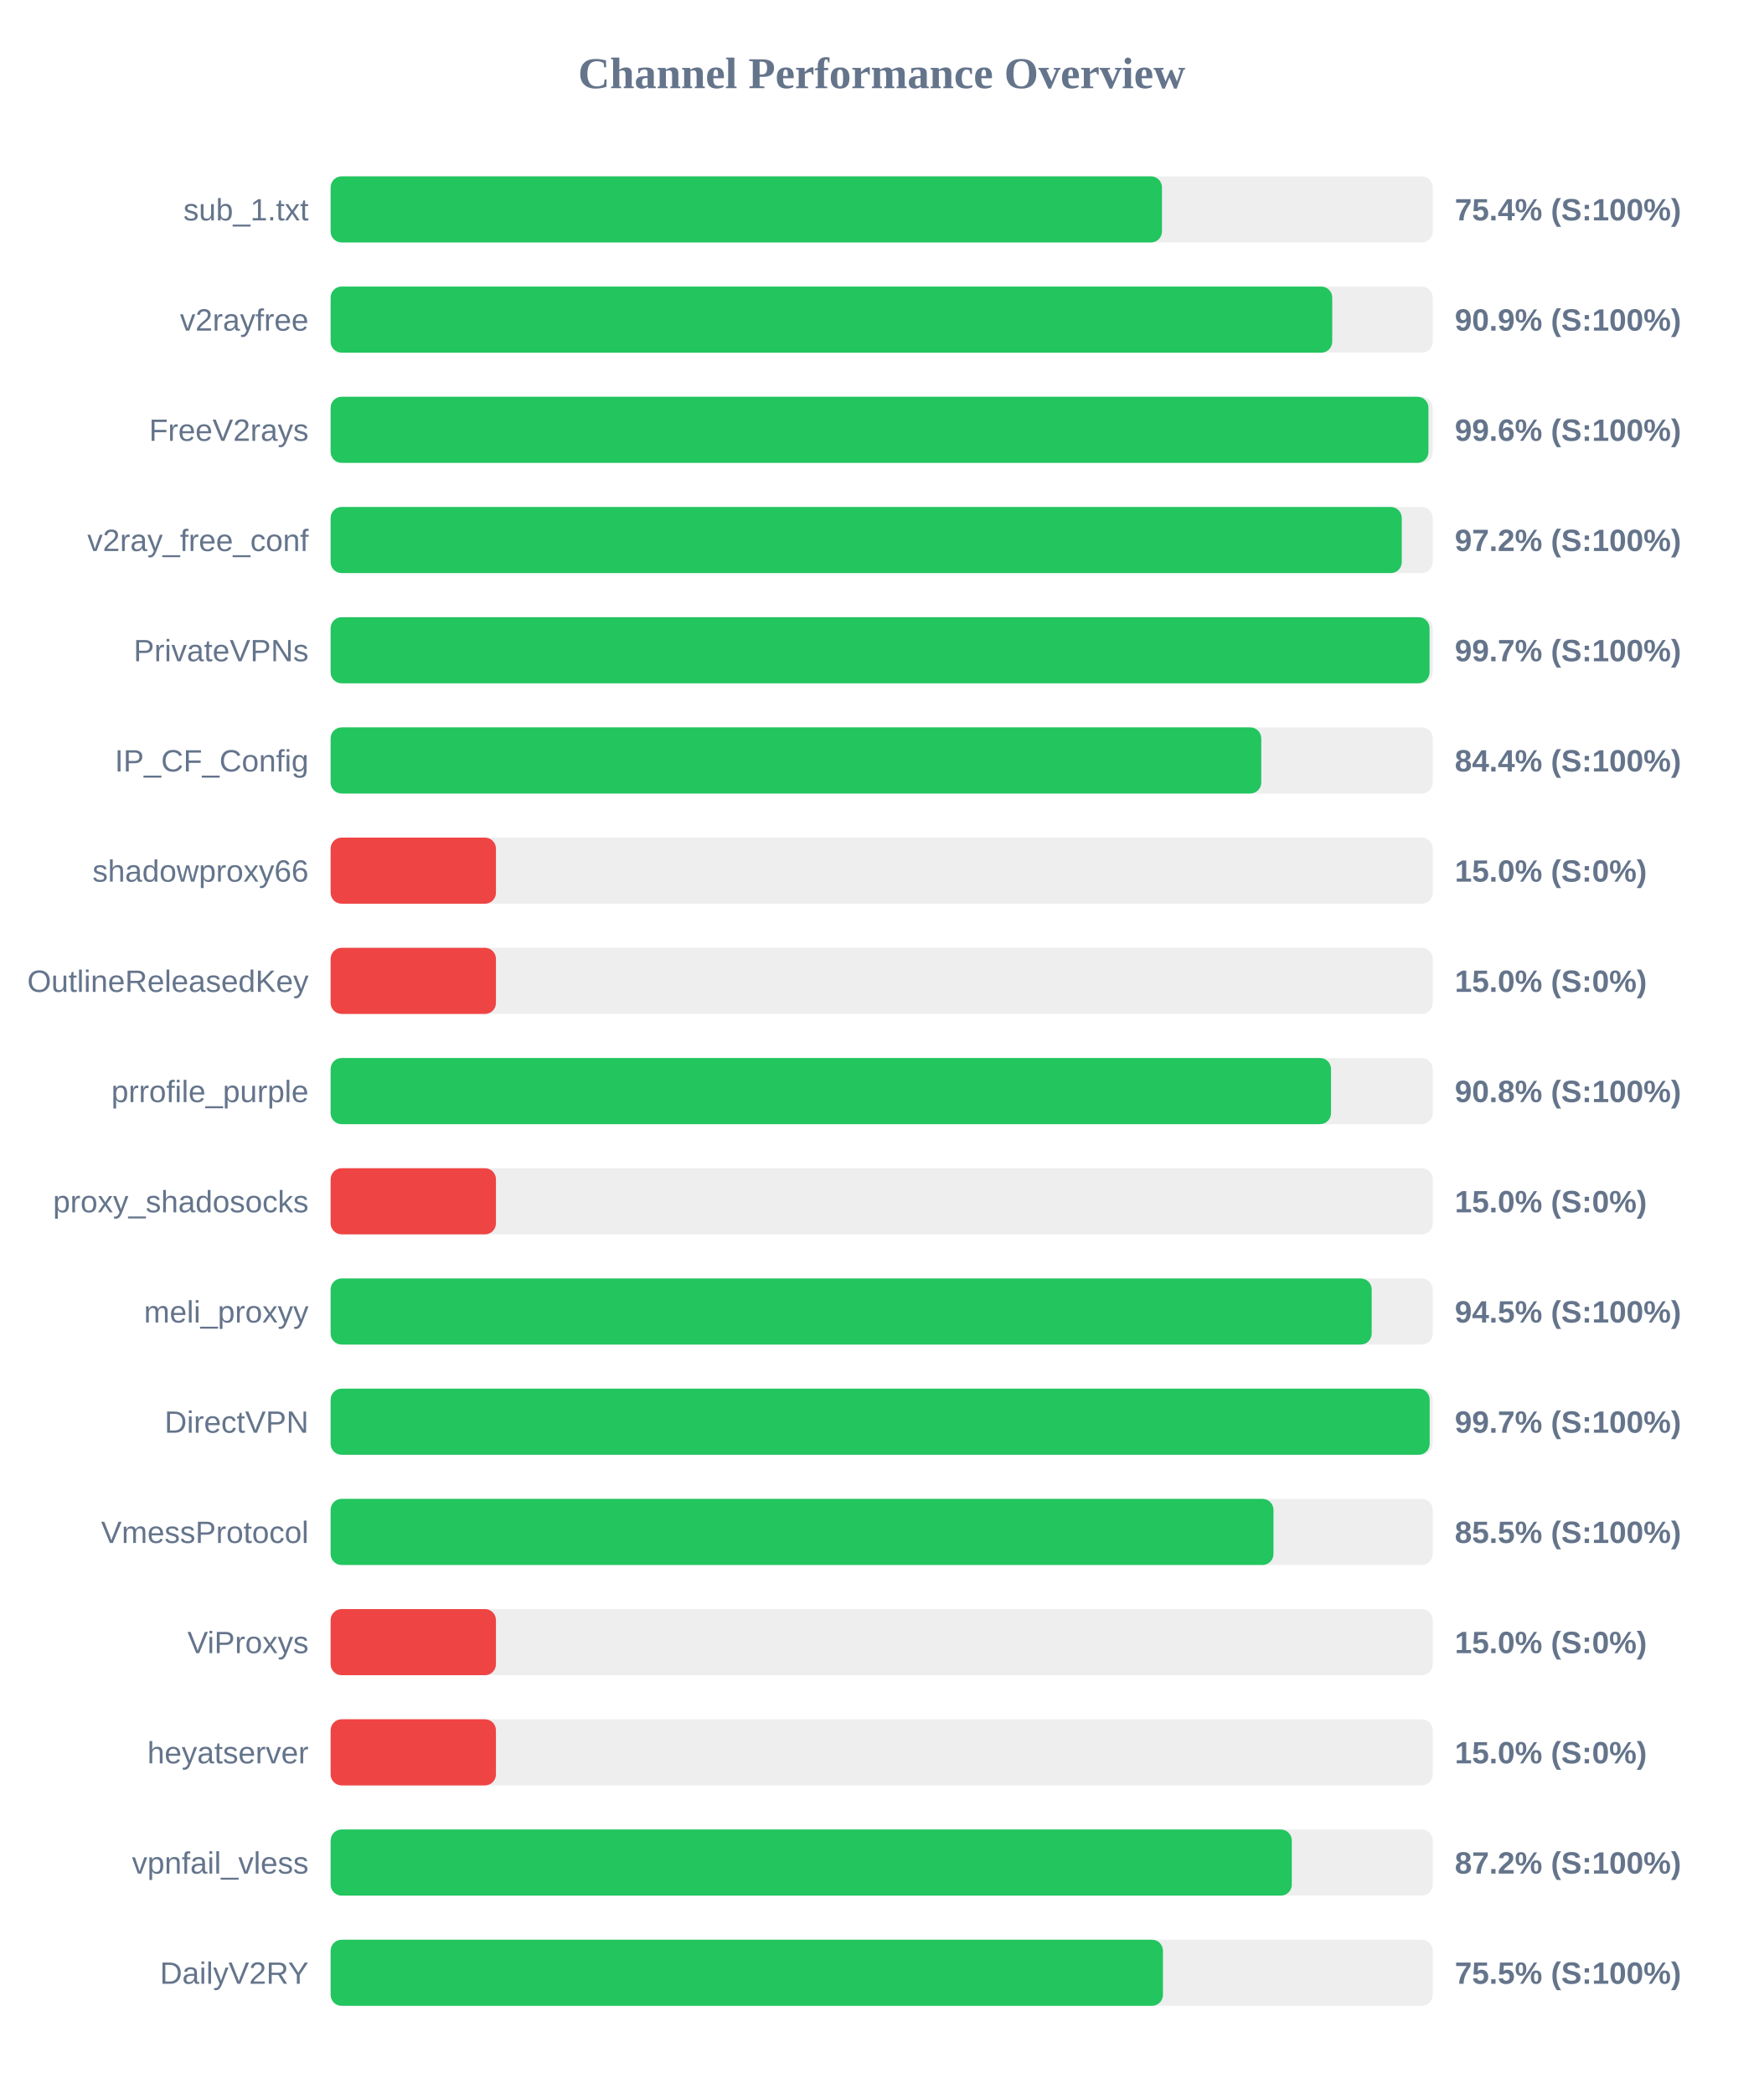
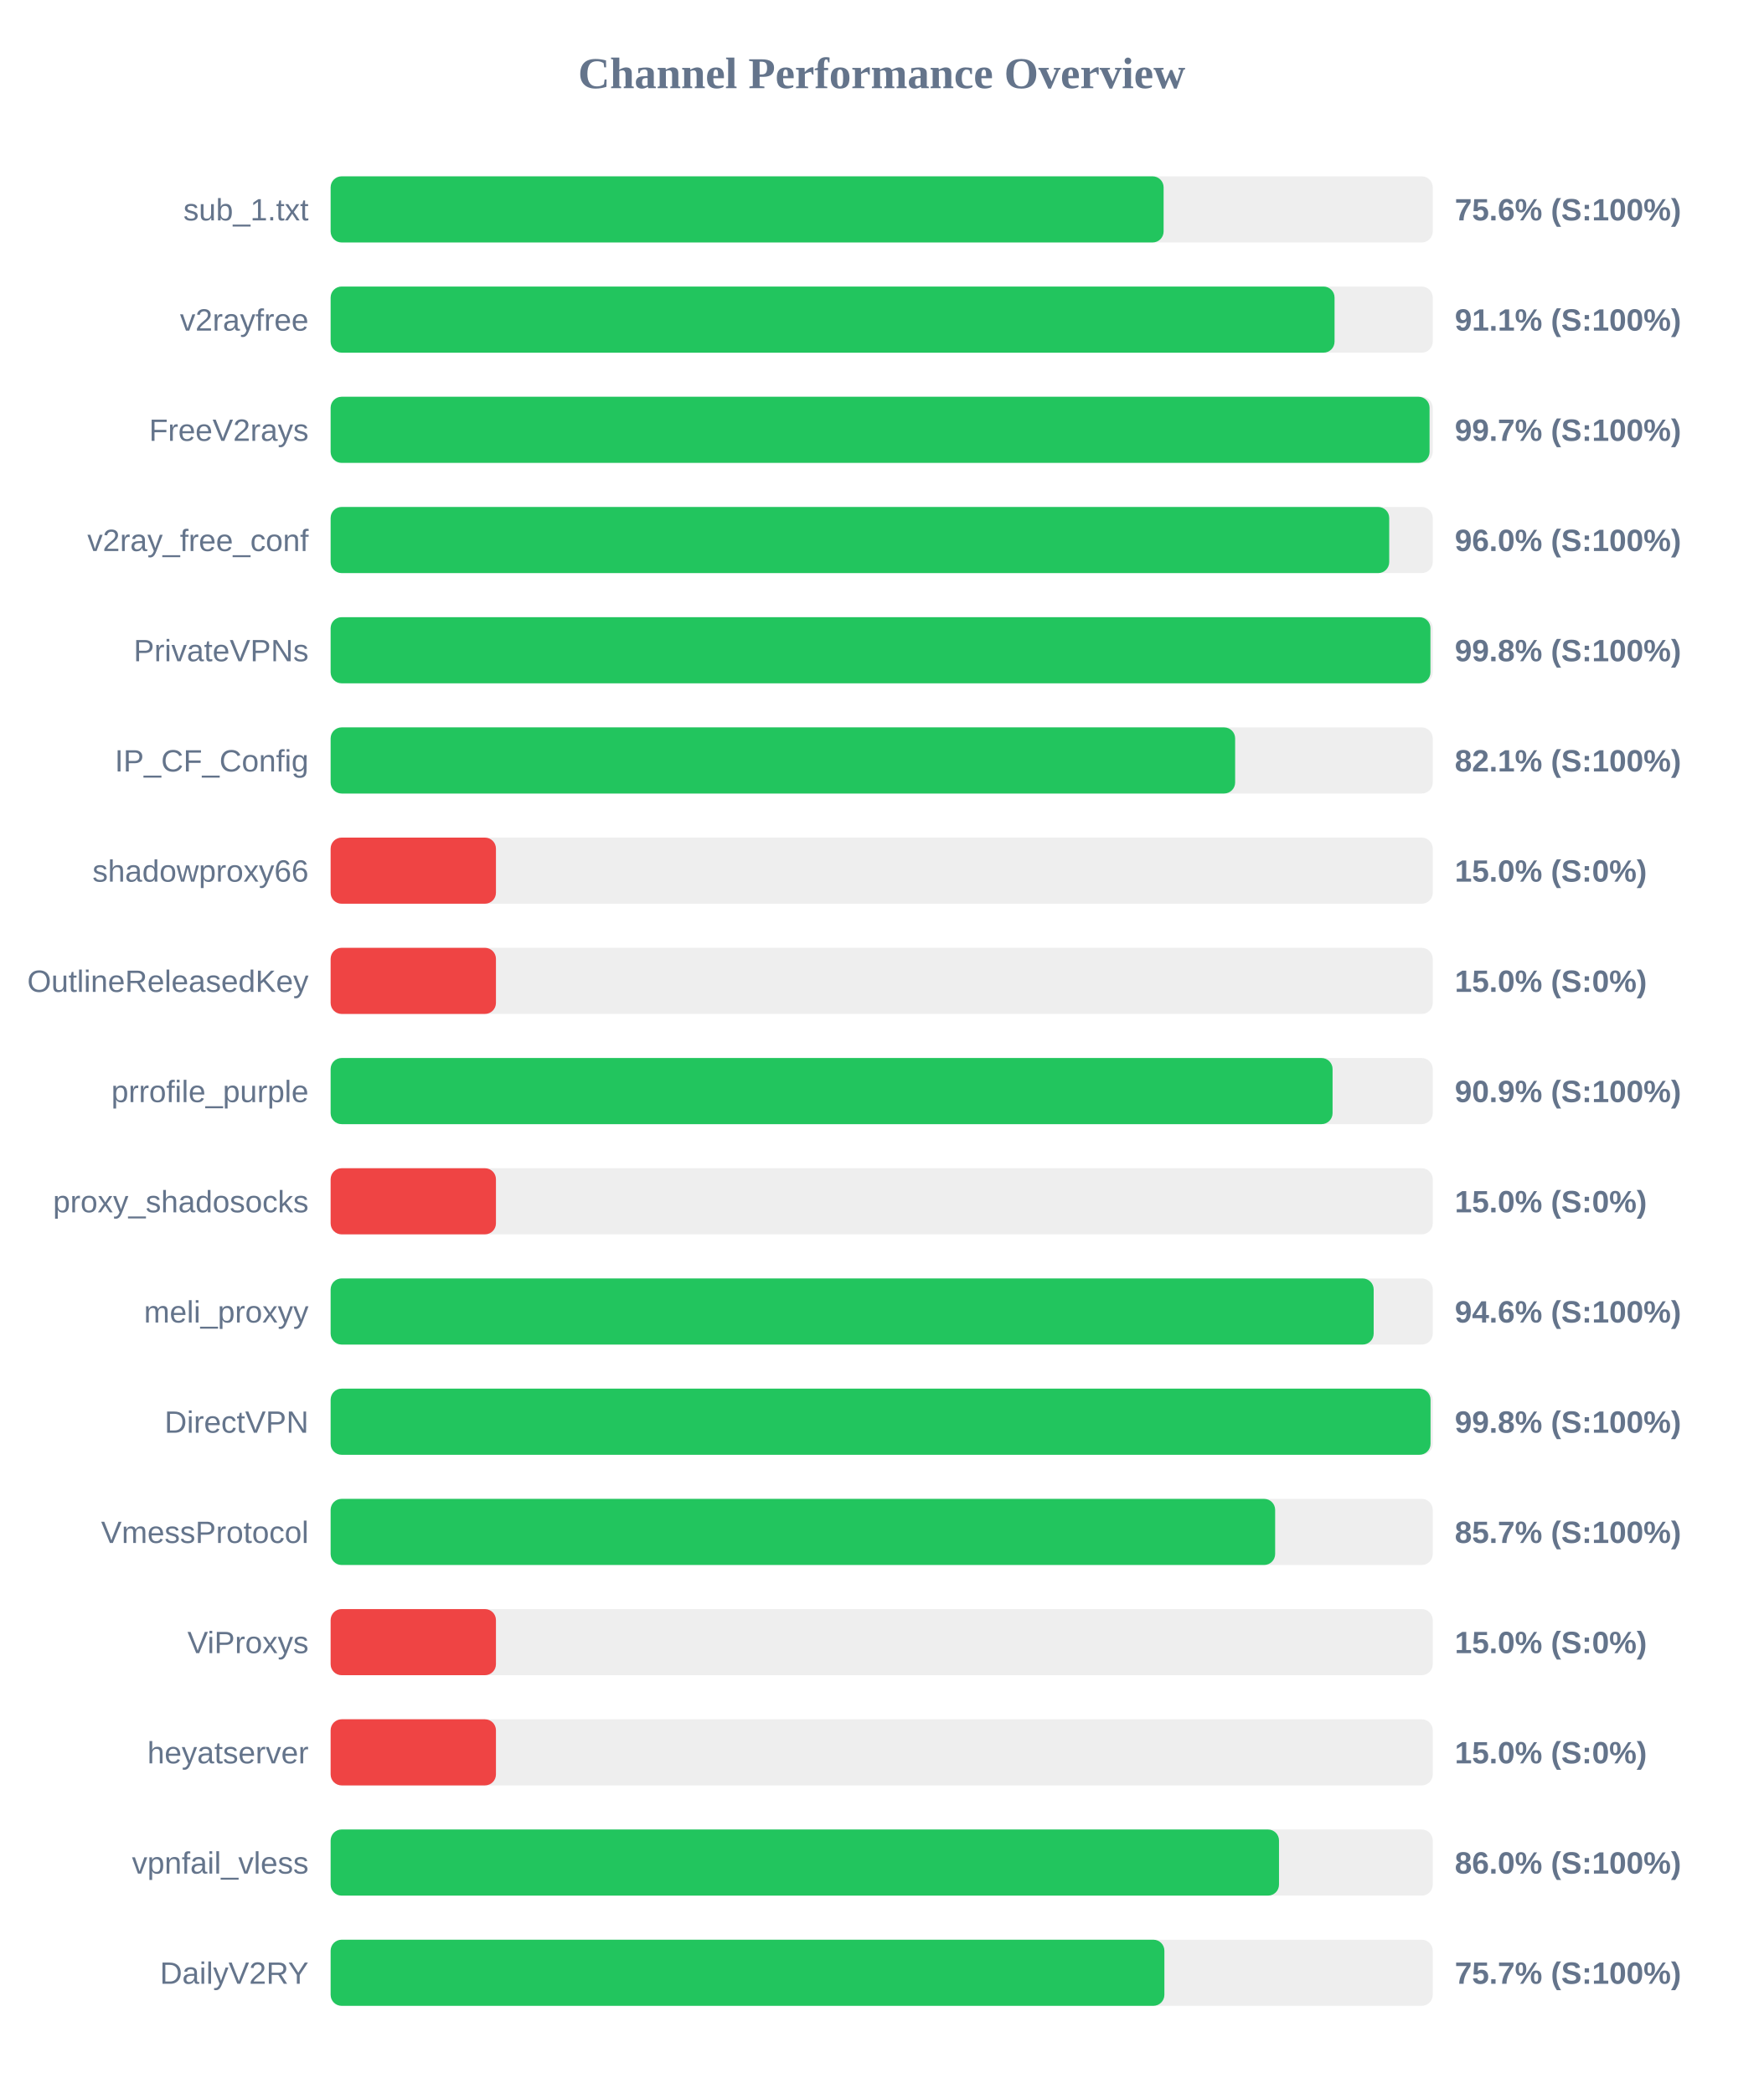
<svg xmlns="http://www.w3.org/2000/svg" width="800" height="950" version="1.1">
  <style>
        .row { font: 14px Arial; fill: #64748b; }
        .score { font: bold 14px Arial; fill: #64748b; }
    </style>
  <text x="400" y="40" text-anchor="middle" font-size="20px" font-weight="bold" fill="#64748b">Channel Performance Overview</text>
  <rect x="150" y="80" width="500" height="30" fill="#eee" rx="5" />
-   <rect x="150" y="80" width="377.15" height="30" fill="#22c55e" rx="5" />
+   <rect x="150" y="80" width="377.9" height="30" fill="#22c55e" rx="5" />
  <text x="140" y="100" text-anchor="end" class="row">sub_1.txt</text>
-   <text x="660" y="100" text-anchor="start" class="score">75.4% (S:100%)</text>
+   <text x="660" y="100" text-anchor="start" class="score">75.6% (S:100%)</text>
  <rect x="150" y="130" width="500" height="30" fill="#eee" rx="5" />
-   <rect x="150" y="130" width="454.4" height="30" fill="#22c55e" rx="5" />
+   <rect x="150" y="130" width="455.45" height="30" fill="#22c55e" rx="5" />
  <text x="140" y="150" text-anchor="end" class="row">v2rayfree</text>
-   <text x="660" y="150" text-anchor="start" class="score">90.9% (S:100%)</text>
+   <text x="660" y="150" text-anchor="start" class="score">91.1% (S:100%)</text>
  <rect x="150" y="180" width="500" height="30" fill="#eee" rx="5" />
-   <rect x="150" y="180" width="498.05" height="30" fill="#22c55e" rx="5" />
+   <rect x="150" y="180" width="498.55" height="30" fill="#22c55e" rx="5" />
  <text x="140" y="200" text-anchor="end" class="row">FreeV2rays</text>
-   <text x="660" y="200" text-anchor="start" class="score">99.6% (S:100%)</text>
+   <text x="660" y="200" text-anchor="start" class="score">99.7% (S:100%)</text>
  <rect x="150" y="230" width="500" height="30" fill="#eee" rx="5" />
-   <rect x="150" y="230" width="485.95" height="30" fill="#22c55e" rx="5" />
+   <rect x="150" y="230" width="480.25" height="30" fill="#22c55e" rx="5" />
  <text x="140" y="250" text-anchor="end" class="row">v2ray_free_conf</text>
-   <text x="660" y="250" text-anchor="start" class="score">97.2% (S:100%)</text>
+   <text x="660" y="250" text-anchor="start" class="score">96.0% (S:100%)</text>
  <rect x="150" y="280" width="500" height="30" fill="#eee" rx="5" />
-   <rect x="150" y="280" width="498.55" height="30" fill="#22c55e" rx="5" />
+   <rect x="150" y="280" width="498.95" height="30" fill="#22c55e" rx="5" />
  <text x="140" y="300" text-anchor="end" class="row">PrivateVPNs</text>
-   <text x="660" y="300" text-anchor="start" class="score">99.7% (S:100%)</text>
+   <text x="660" y="300" text-anchor="start" class="score">99.8% (S:100%)</text>
  <rect x="150" y="330" width="500" height="30" fill="#eee" rx="5" />
-   <rect x="150" y="330" width="422.2" height="30" fill="#22c55e" rx="5" />
+   <rect x="150" y="330" width="410.35" height="30" fill="#22c55e" rx="5" />
  <text x="140" y="350" text-anchor="end" class="row">IP_CF_Config</text>
-   <text x="660" y="350" text-anchor="start" class="score">84.4% (S:100%)</text>
+   <text x="660" y="350" text-anchor="start" class="score">82.1% (S:100%)</text>
  <rect x="150" y="380" width="500" height="30" fill="#eee" rx="5" />
  <rect x="150" y="380" width="75.0" height="30" fill="#ef4444" rx="5" />
  <text x="140" y="400" text-anchor="end" class="row">shadowproxy66</text>
  <text x="660" y="400" text-anchor="start" class="score">15.0% (S:0%)</text>
  <rect x="150" y="430" width="500" height="30" fill="#eee" rx="5" />
  <rect x="150" y="430" width="75.0" height="30" fill="#ef4444" rx="5" />
  <text x="140" y="450" text-anchor="end" class="row">OutlineReleasedKey</text>
  <text x="660" y="450" text-anchor="start" class="score">15.0% (S:0%)</text>
  <rect x="150" y="480" width="500" height="30" fill="#eee" rx="5" />
-   <rect x="150" y="480" width="453.85" height="30" fill="#22c55e" rx="5" />
+   <rect x="150" y="480" width="454.55" height="30" fill="#22c55e" rx="5" />
  <text x="140" y="500" text-anchor="end" class="row">prrofile_purple</text>
-   <text x="660" y="500" text-anchor="start" class="score">90.8% (S:100%)</text>
+   <text x="660" y="500" text-anchor="start" class="score">90.9% (S:100%)</text>
  <rect x="150" y="530" width="500" height="30" fill="#eee" rx="5" />
  <rect x="150" y="530" width="75.0" height="30" fill="#ef4444" rx="5" />
  <text x="140" y="550" text-anchor="end" class="row">proxy_shadosocks</text>
  <text x="660" y="550" text-anchor="start" class="score">15.0% (S:0%)</text>
  <rect x="150" y="580" width="500" height="30" fill="#eee" rx="5" />
-   <rect x="150" y="580" width="472.3" height="30" fill="#22c55e" rx="5" />
+   <rect x="150" y="580" width="473.2" height="30" fill="#22c55e" rx="5" />
  <text x="140" y="600" text-anchor="end" class="row">meli_proxyy</text>
-   <text x="660" y="600" text-anchor="start" class="score">94.5% (S:100%)</text>
+   <text x="660" y="600" text-anchor="start" class="score">94.6% (S:100%)</text>
  <rect x="150" y="630" width="500" height="30" fill="#eee" rx="5" />
-   <rect x="150" y="630" width="498.6" height="30" fill="#22c55e" rx="5" />
+   <rect x="150" y="630" width="499.0" height="30" fill="#22c55e" rx="5" />
  <text x="140" y="650" text-anchor="end" class="row">DirectVPN</text>
-   <text x="660" y="650" text-anchor="start" class="score">99.7% (S:100%)</text>
+   <text x="660" y="650" text-anchor="start" class="score">99.8% (S:100%)</text>
  <rect x="150" y="680" width="500" height="30" fill="#eee" rx="5" />
-   <rect x="150" y="680" width="427.75" height="30" fill="#22c55e" rx="5" />
+   <rect x="150" y="680" width="428.5" height="30" fill="#22c55e" rx="5" />
  <text x="140" y="700" text-anchor="end" class="row">VmessProtocol</text>
-   <text x="660" y="700" text-anchor="start" class="score">85.5% (S:100%)</text>
+   <text x="660" y="700" text-anchor="start" class="score">85.7% (S:100%)</text>
  <rect x="150" y="730" width="500" height="30" fill="#eee" rx="5" />
  <rect x="150" y="730" width="75.0" height="30" fill="#ef4444" rx="5" />
  <text x="140" y="750" text-anchor="end" class="row">ViProxys</text>
  <text x="660" y="750" text-anchor="start" class="score">15.0% (S:0%)</text>
  <rect x="150" y="780" width="500" height="30" fill="#eee" rx="5" />
  <rect x="150" y="780" width="75.0" height="30" fill="#ef4444" rx="5" />
  <text x="140" y="800" text-anchor="end" class="row">heyatserver</text>
  <text x="660" y="800" text-anchor="start" class="score">15.0% (S:0%)</text>
  <rect x="150" y="830" width="500" height="30" fill="#eee" rx="5" />
-   <rect x="150" y="830" width="436.05" height="30" fill="#22c55e" rx="5" />
+   <rect x="150" y="830" width="430.25" height="30" fill="#22c55e" rx="5" />
  <text x="140" y="850" text-anchor="end" class="row">vpnfail_vless</text>
-   <text x="660" y="850" text-anchor="start" class="score">87.2% (S:100%)</text>
+   <text x="660" y="850" text-anchor="start" class="score">86.0% (S:100%)</text>
  <rect x="150" y="880" width="500" height="30" fill="#eee" rx="5" />
-   <rect x="150" y="880" width="377.6" height="30" fill="#22c55e" rx="5" />
+   <rect x="150" y="880" width="378.25" height="30" fill="#22c55e" rx="5" />
  <text x="140" y="900" text-anchor="end" class="row">DailyV2RY</text>
-   <text x="660" y="900" text-anchor="start" class="score">75.5% (S:100%)</text>
+   <text x="660" y="900" text-anchor="start" class="score">75.7% (S:100%)</text>
</svg>
